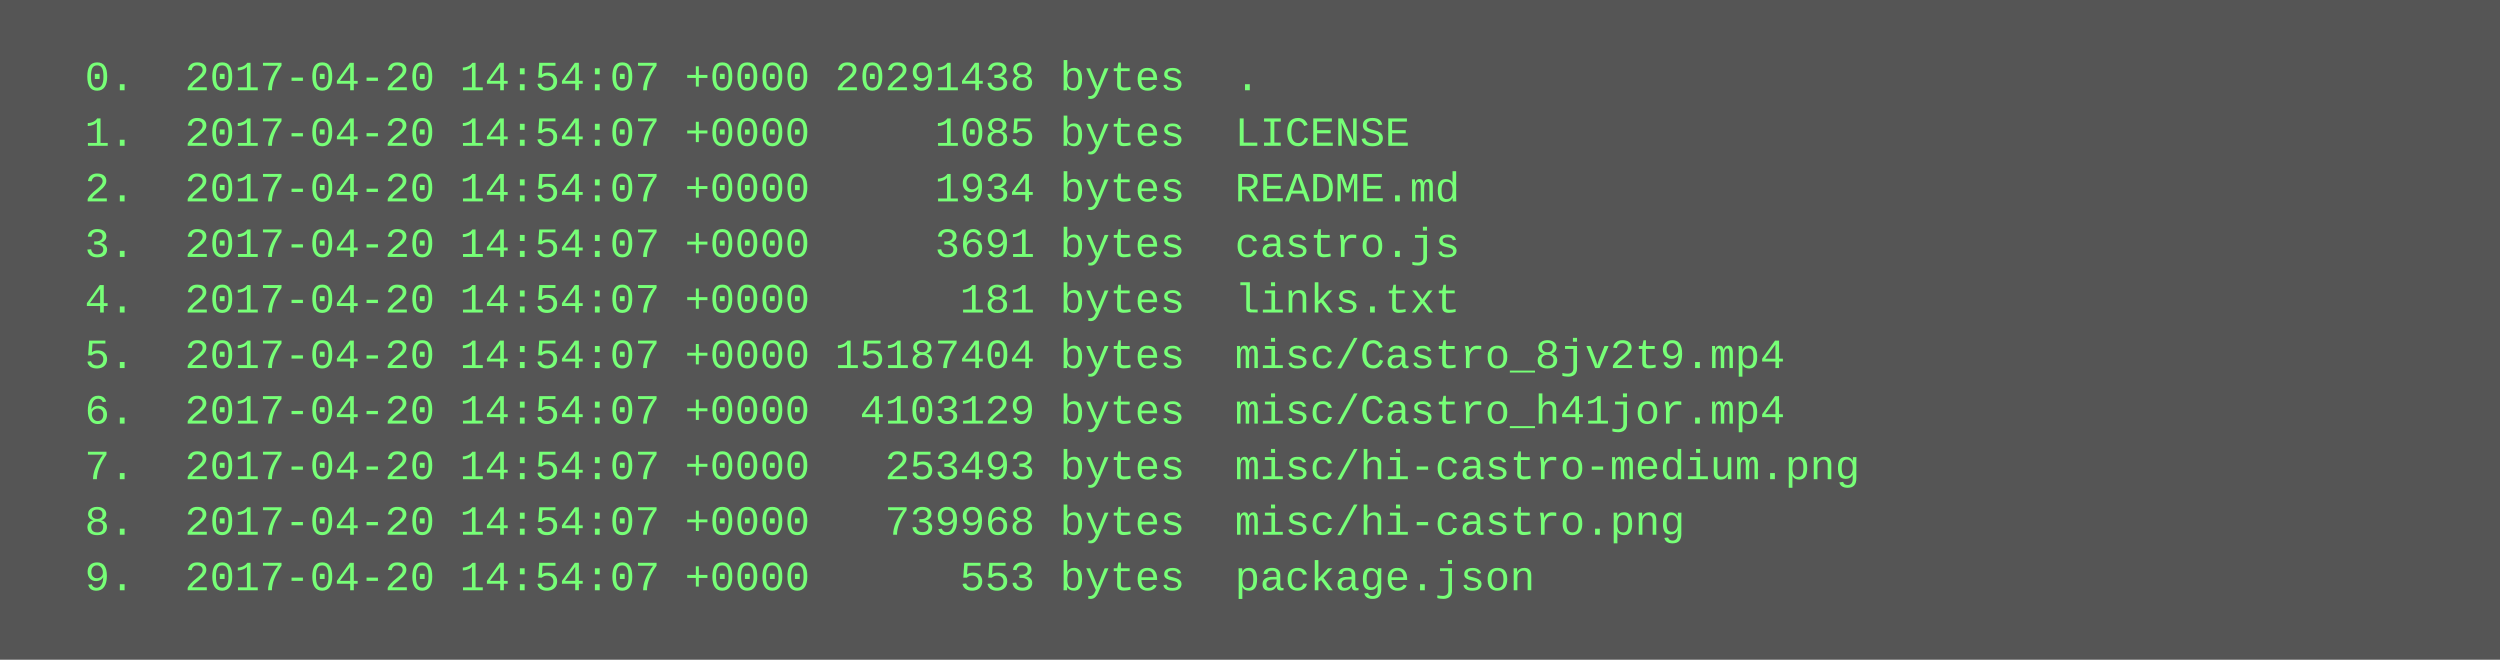
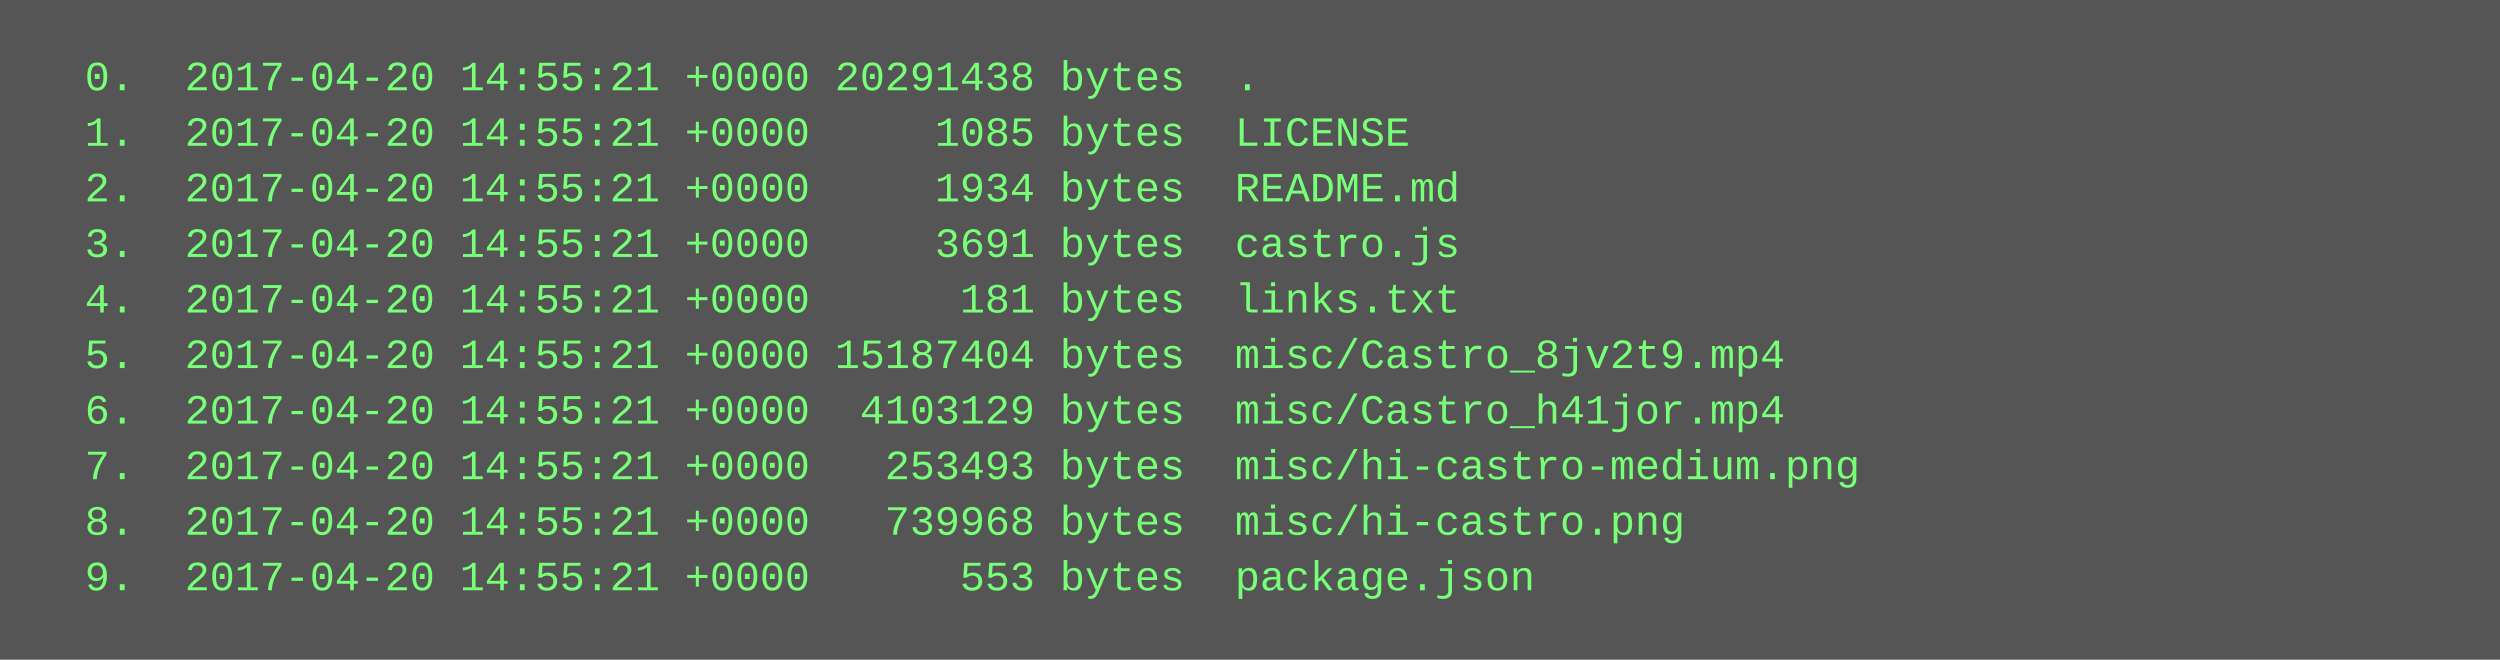
<svg xmlns="http://www.w3.org/2000/svg" height="190" width="720">
  <rect height="190" fill="#555" width="720" />
  <text fill="#7f7" font-family="Courier New" font-size="12" xml:space="preserve">
-     <tspan x="10" y="26">  0.  2017-04-20 14:54:07 +0000 20291438 bytes  .</tspan>
-     <tspan x="10" y="42">  1.  2017-04-20 14:54:07 +0000     1085 bytes  LICENSE</tspan>
-     <tspan x="10" y="58">  2.  2017-04-20 14:54:07 +0000     1934 bytes  README.md</tspan>
-     <tspan x="10" y="74">  3.  2017-04-20 14:54:07 +0000     3691 bytes  castro.js</tspan>
-     <tspan x="10" y="90">  4.  2017-04-20 14:54:07 +0000      181 bytes  links.txt</tspan>
-     <tspan x="10" y="106">  5.  2017-04-20 14:54:07 +0000 15187404 bytes  misc/Castro_8jv2t9.mp4</tspan>
-     <tspan x="10" y="122">  6.  2017-04-20 14:54:07 +0000  4103129 bytes  misc/Castro_h41jor.mp4</tspan>
-     <tspan x="10" y="138">  7.  2017-04-20 14:54:07 +0000   253493 bytes  misc/hi-castro-medium.png</tspan>
-     <tspan x="10" y="154">  8.  2017-04-20 14:54:07 +0000   739968 bytes  misc/hi-castro.png</tspan>
-     <tspan x="10" y="170">  9.  2017-04-20 14:54:07 +0000      553 bytes  package.json</tspan>
+     <tspan x="10" y="26">  0.  2017-04-20 14:55:21 +0000 20291438 bytes  .</tspan>
+     <tspan x="10" y="42">  1.  2017-04-20 14:55:21 +0000     1085 bytes  LICENSE</tspan>
+     <tspan x="10" y="58">  2.  2017-04-20 14:55:21 +0000     1934 bytes  README.md</tspan>
+     <tspan x="10" y="74">  3.  2017-04-20 14:55:21 +0000     3691 bytes  castro.js</tspan>
+     <tspan x="10" y="90">  4.  2017-04-20 14:55:21 +0000      181 bytes  links.txt</tspan>
+     <tspan x="10" y="106">  5.  2017-04-20 14:55:21 +0000 15187404 bytes  misc/Castro_8jv2t9.mp4</tspan>
+     <tspan x="10" y="122">  6.  2017-04-20 14:55:21 +0000  4103129 bytes  misc/Castro_h41jor.mp4</tspan>
+     <tspan x="10" y="138">  7.  2017-04-20 14:55:21 +0000   253493 bytes  misc/hi-castro-medium.png</tspan>
+     <tspan x="10" y="154">  8.  2017-04-20 14:55:21 +0000   739968 bytes  misc/hi-castro.png</tspan>
+     <tspan x="10" y="170">  9.  2017-04-20 14:55:21 +0000      553 bytes  package.json</tspan>
  </text>
</svg>
